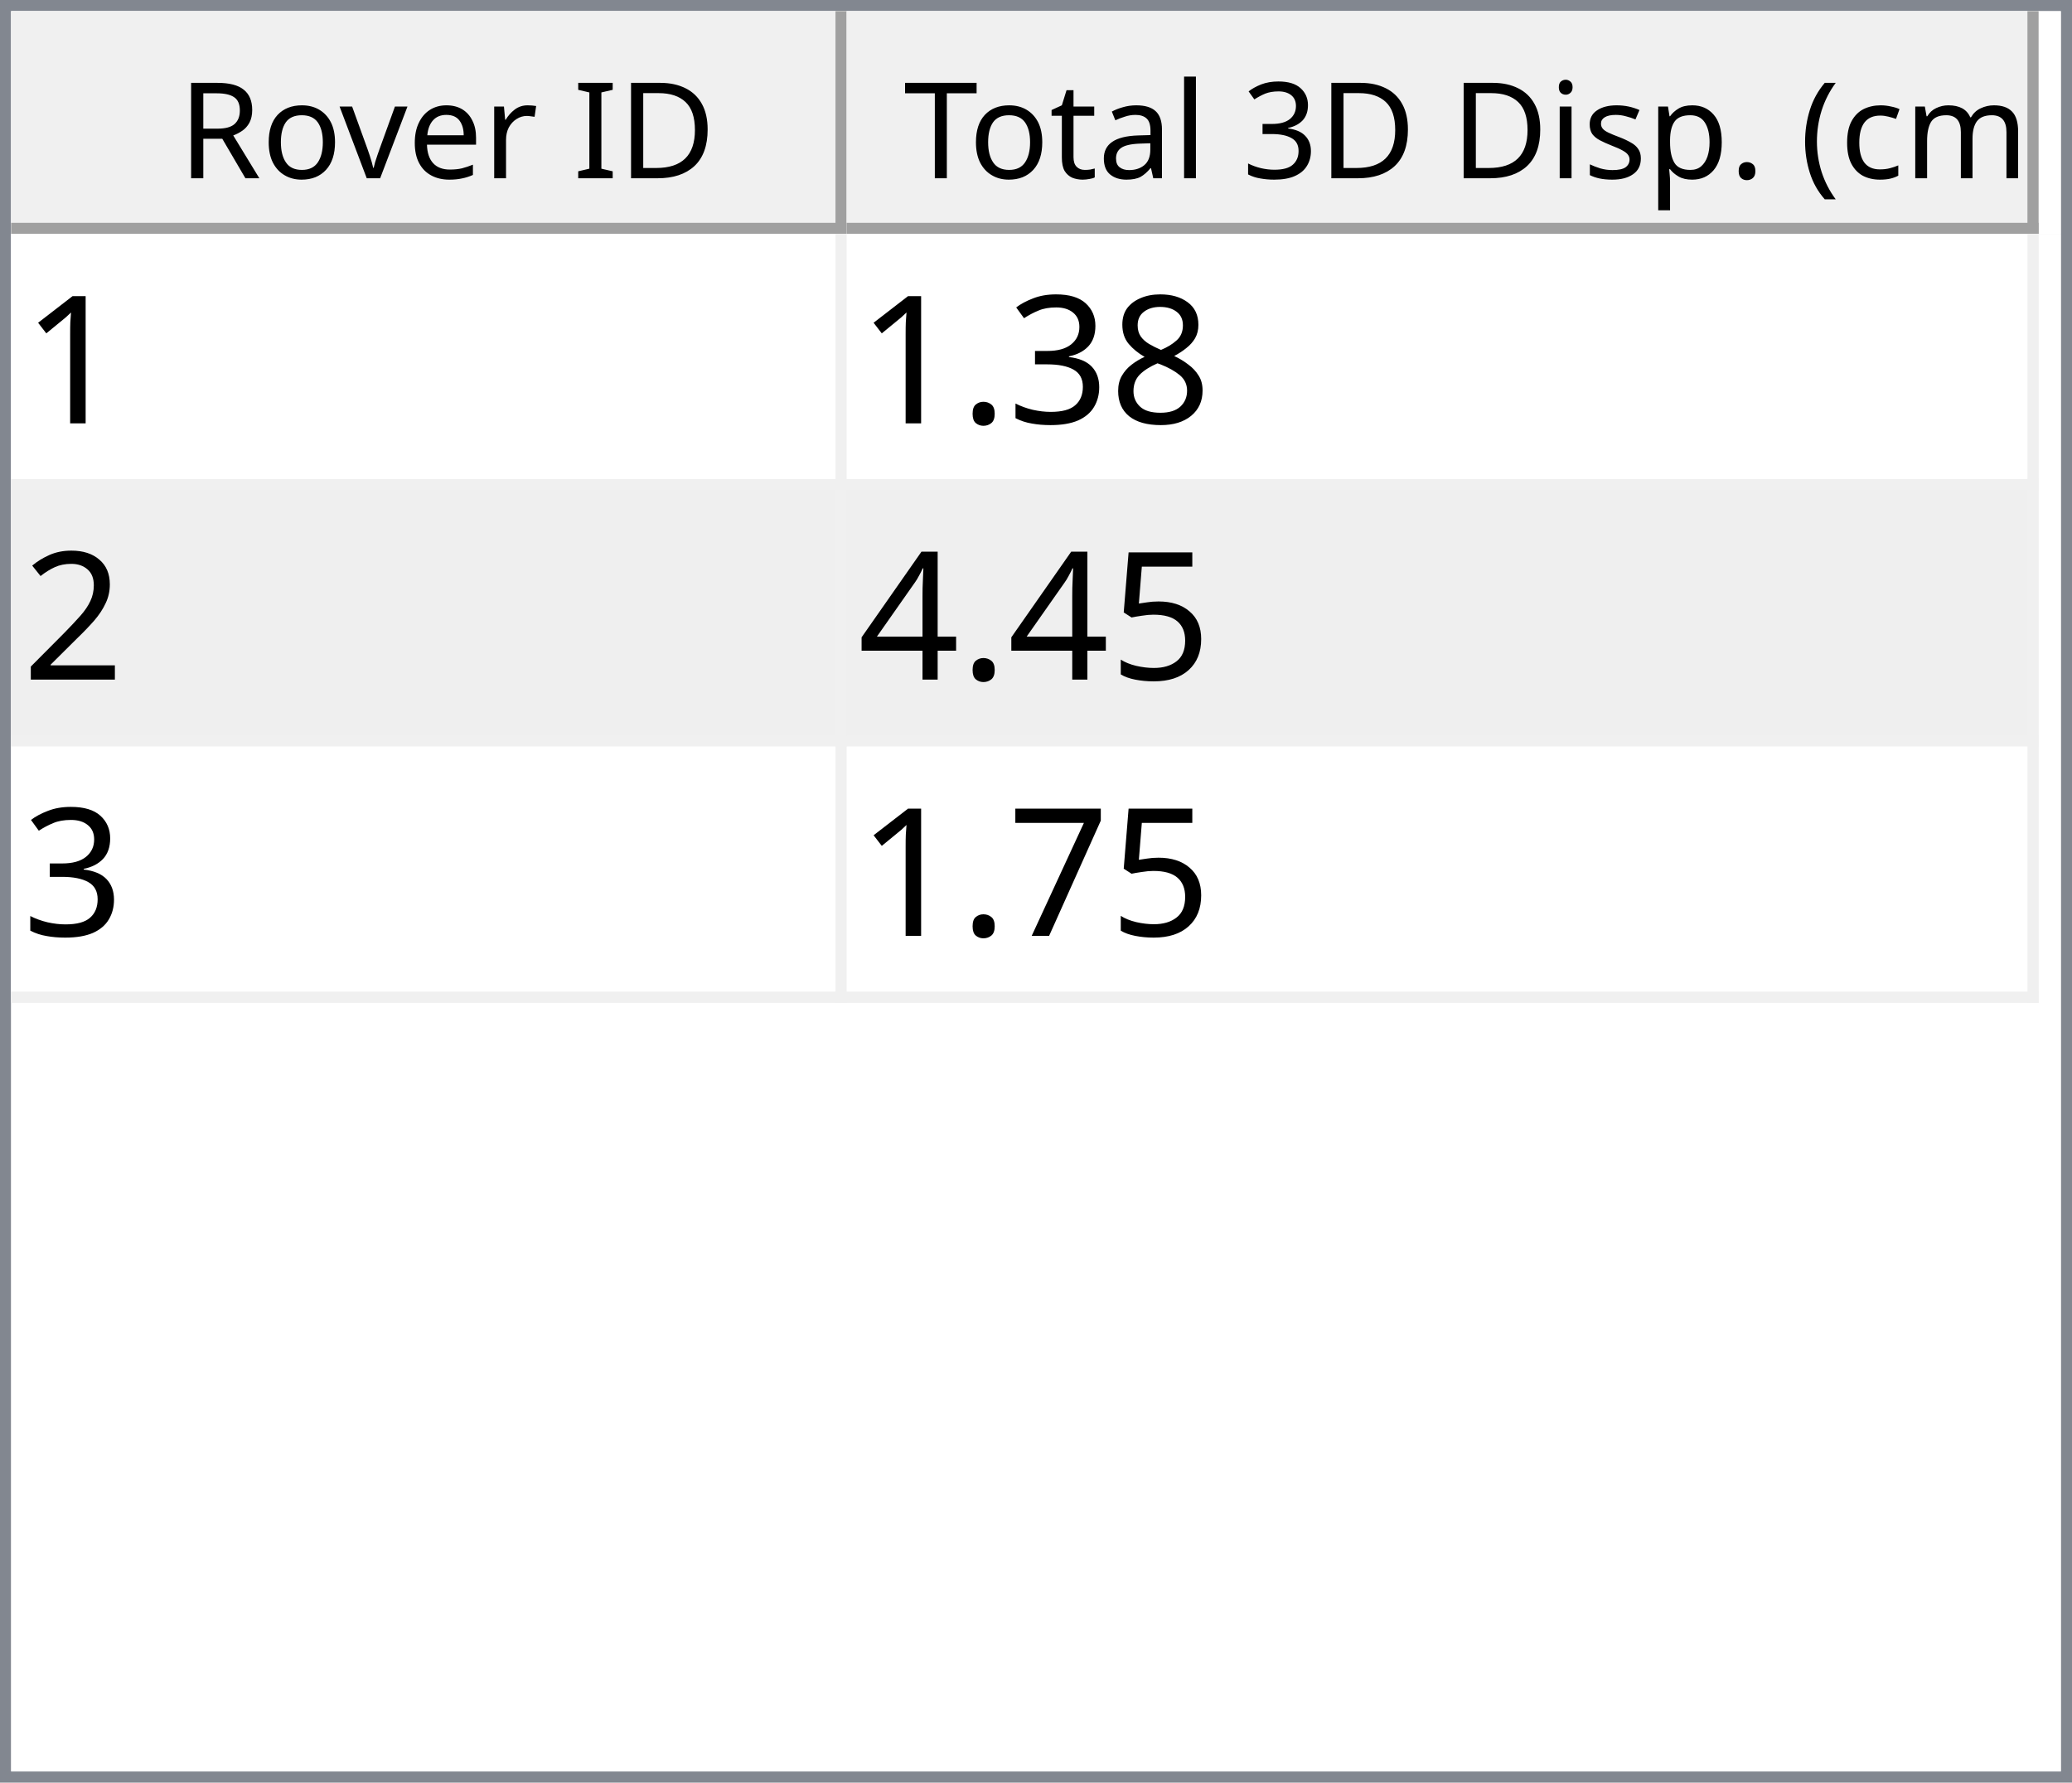
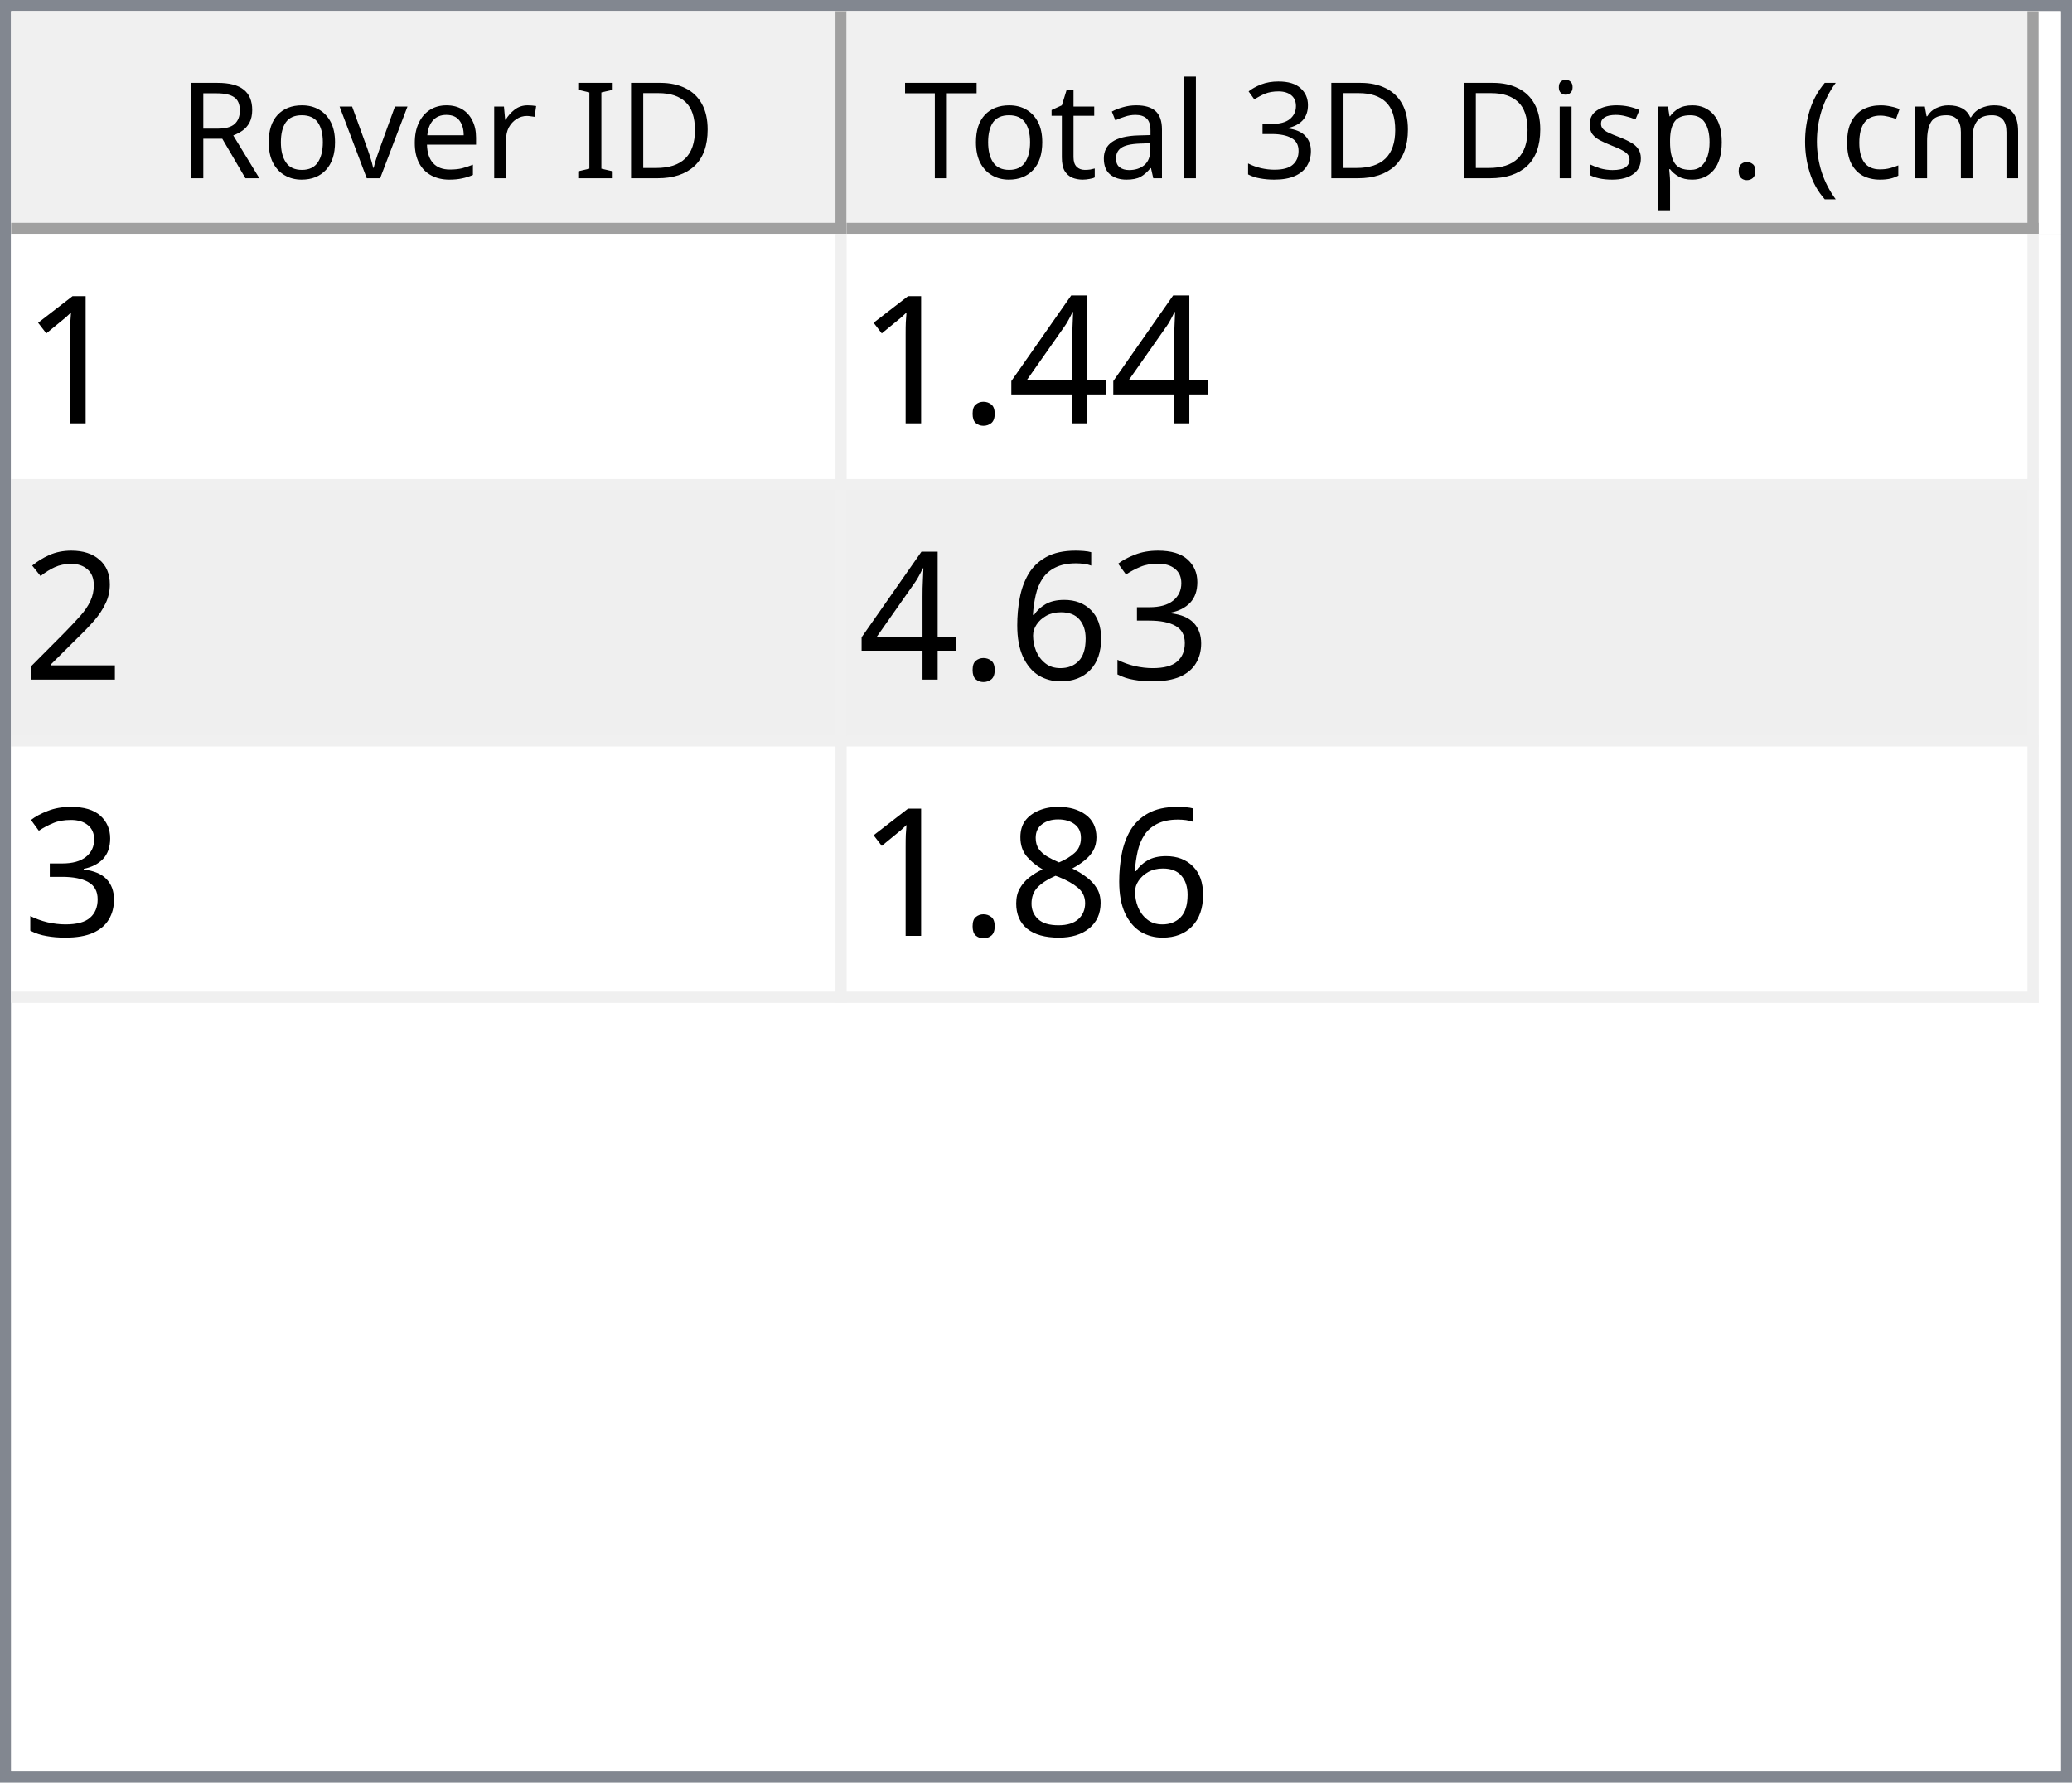
<svg xmlns="http://www.w3.org/2000/svg" style="fill-opacity:1; color-rendering:auto; color-interpolation:auto; text-rendering:auto; stroke:black; stroke-linecap:square; stroke-miterlimit:10; shape-rendering:auto; stroke-opacity:1; fill:black; stroke-dasharray:none; font-weight:normal; stroke-width:1; font-family:'Dialog'; font-style:normal; stroke-linejoin:miter; font-size:12px; stroke-dashoffset:0; image-rendering:auto;" width="186" height="160">
  <defs id="genericDefs" />
  <g>
    <defs id="defs1">
      <clipPath clipPathUnits="userSpaceOnUse" id="clipPath1">
        <path d="M0 0 L186 0 L186 160 L0 160 L0 0 Z" />
      </clipPath>
      <clipPath clipPathUnits="userSpaceOnUse" id="clipPath2">
        <path d="M0 0 L0 160 L186 160 L186 0 Z" />
      </clipPath>
      <clipPath clipPathUnits="userSpaceOnUse" id="clipPath3">
        <path d="M0 0 L0 20 L184 20 L184 0 Z" />
      </clipPath>
      <clipPath clipPathUnits="userSpaceOnUse" id="clipPath4">
        <path d="M0 0 L0 20 L75 20 L75 0 Z" />
      </clipPath>
      <clipPath clipPathUnits="userSpaceOnUse" id="clipPath5">
        <path d="M1 1 L1 19 L74 19 L74 1 Z" />
      </clipPath>
      <clipPath clipPathUnits="userSpaceOnUse" id="clipPath6">
        <path d="M0 0 L0 18 L73 18 L73 0 Z" />
      </clipPath>
      <clipPath clipPathUnits="userSpaceOnUse" id="clipPath7">
        <path d="M-0.5 -0.5 L-0.5 19.5 L74.5 19.5 L74.5 -0.5 Z" />
      </clipPath>
      <clipPath clipPathUnits="userSpaceOnUse" id="clipPath8">
        <path d="M0 0 L0 20 L107 20 L107 0 Z" />
      </clipPath>
      <clipPath clipPathUnits="userSpaceOnUse" id="clipPath9">
        <path d="M1 1 L1 19 L106 19 L106 1 Z" />
      </clipPath>
      <clipPath clipPathUnits="userSpaceOnUse" id="clipPath10">
        <path d="M0 0 L0 18 L105 18 L105 0 Z" />
      </clipPath>
      <clipPath clipPathUnits="userSpaceOnUse" id="clipPath11">
        <path d="M-0.5 -0.5 L-0.5 19.5 L106.5 19.5 L106.5 -0.5 Z" />
      </clipPath>
      <clipPath clipPathUnits="userSpaceOnUse" id="clipPath12">
        <path d="M0 0 L0 138 L184 138 L184 0 Z" />
      </clipPath>
      <clipPath clipPathUnits="userSpaceOnUse" id="clipPath13">
        <path d="M0 0 L0 69 L182 69 L182 0 Z" />
      </clipPath>
      <clipPath clipPathUnits="userSpaceOnUse" id="clipPath14">
        <path d="M-0.5 -0.5 L-0.5 68.5 L181.5 68.5 L181.5 -0.5 Z" />
      </clipPath>
      <clipPath clipPathUnits="userSpaceOnUse" id="clipPath15">
        <path d="M0 0 L0 22 L74 22 L74 0 Z" />
      </clipPath>
      <clipPath clipPathUnits="userSpaceOnUse" id="clipPath16">
        <path d="M0 0 L0 22 L106 22 L106 0 Z" />
      </clipPath>
      <font horiz-adv-x="64.551" id="font1">
        <font-face ascent="107.91" descent="25.098" units-per-em="100" style="font-style:normal; font-family:Segoe UI; font-weight:normal;" />
        <missing-glyph horiz-adv-x="64.551" d="M8.109 0 L8.109 68.266 L56.453 68.266 L56.453 0 L8.109 0 ZM15.328 7.234 L49.219 7.234 L49.219 61.031 L15.328 61.031 L15.328 7.234 Z" />
        <glyph unicode="D" horiz-adv-x="70.117" d="M9.188 0 L9.188 70.016 L28.516 70.016 Q65.531 70.016 65.531 35.891 Q65.531 19.672 55.25 9.836 Q44.969 0 27.734 0 L9.188 0 ZM17.391 62.594 L17.391 7.422 L27.828 7.422 Q41.609 7.422 49.273 14.797 Q56.938 22.172 56.938 35.688 Q56.938 62.594 28.328 62.594 L17.391 62.594 Z" />
        <glyph unicode="I" horiz-adv-x="26.611" d="M17.391 0 L9.188 0 L9.188 70.016 L17.391 70.016 L17.391 0 Z" />
        <glyph unicode=" " horiz-adv-x="27.393" d="" />
        <glyph unicode="r" horiz-adv-x="34.766" d="M34.188 41.891 Q32.078 43.5 28.125 43.5 Q23 43.5 19.555 38.672 Q16.109 33.844 16.109 25.484 L16.109 0 L8.109 0 L8.109 50 L16.109 50 L16.109 39.703 L16.312 39.703 Q18.016 44.969 21.531 47.922 Q25.047 50.875 29.391 50.875 Q32.516 50.875 34.188 50.203 L34.188 41.891 Z" />
        <glyph unicode="e" horiz-adv-x="52.295" d="M48.297 23 L12.984 23 Q13.188 14.656 17.484 10.109 Q21.781 5.562 29.297 5.562 Q37.75 5.562 44.828 11.141 L44.828 3.609 Q38.234 -1.172 27.391 -1.172 Q16.797 -1.172 10.742 5.641 Q4.688 12.453 4.688 24.812 Q4.688 36.469 11.305 43.82 Q17.922 51.172 27.734 51.172 Q37.547 51.172 42.922 44.828 Q48.297 38.484 48.297 27.203 L48.297 23 ZM40.094 29.781 Q40.047 36.719 36.75 40.578 Q33.453 44.438 27.594 44.438 Q21.922 44.438 17.969 40.383 Q14.016 36.328 13.094 29.781 L40.094 29.781 Z" />
        <glyph unicode="v" horiz-adv-x="47.9" d="M47.406 50 L27.484 0 L19.625 0 L0.688 50 L9.469 50 L22.172 13.672 Q23.578 9.672 23.922 6.688 L24.125 6.688 Q24.609 10.453 25.688 13.484 L38.969 50 L47.406 50 Z" />
        <glyph unicode="o" horiz-adv-x="58.594" d="M29 -1.172 Q17.922 -1.172 11.305 5.836 Q4.688 12.844 4.688 24.422 Q4.688 37.016 11.57 44.094 Q18.453 51.172 30.172 51.172 Q41.359 51.172 47.633 44.289 Q53.906 37.406 53.906 25.203 Q53.906 13.234 47.141 6.031 Q40.375 -1.172 29 -1.172 ZM29.594 44.438 Q21.875 44.438 17.383 39.188 Q12.891 33.938 12.891 24.703 Q12.891 15.828 17.43 10.695 Q21.969 5.562 29.594 5.562 Q37.359 5.562 41.531 10.594 Q45.703 15.625 45.703 24.906 Q45.703 34.281 41.531 39.359 Q37.359 44.438 29.594 44.438 Z" />
        <glyph unicode="R" horiz-adv-x="59.814" d="M59.375 0 L49.609 0 L37.891 19.625 Q36.281 22.359 34.766 24.289 Q33.25 26.219 31.664 27.438 Q30.078 28.656 28.25 29.219 Q26.422 29.781 24.125 29.781 L17.391 29.781 L17.391 0 L9.188 0 L9.188 70.016 L30.078 70.016 Q34.672 70.016 38.555 68.867 Q42.438 67.719 45.289 65.375 Q48.141 63.031 49.758 59.547 Q51.375 56.062 51.375 51.375 Q51.375 47.703 50.273 44.656 Q49.172 41.609 47.148 39.211 Q45.125 36.812 42.266 35.133 Q39.406 33.453 35.844 32.516 L35.844 32.328 Q37.594 31.547 38.891 30.547 Q40.188 29.547 41.359 28.18 Q42.531 26.812 43.68 25.078 Q44.828 23.344 46.234 21.047 L59.375 0 ZM17.391 62.594 L17.391 37.203 L28.516 37.203 Q31.594 37.203 34.203 38.133 Q36.812 39.062 38.719 40.797 Q40.625 42.531 41.703 45.047 Q42.781 47.562 42.781 50.688 Q42.781 56.297 39.141 59.445 Q35.5 62.594 28.609 62.594 L17.391 62.594 Z" />
        <glyph unicode=")" horiz-adv-x="30.176" d="M8.297 -15.922 L1.172 -15.922 Q16.406 2.344 16.406 26.812 Q16.406 51.469 1.078 70.016 L8.297 70.016 Q23.531 52.156 23.531 26.703 Q23.531 1.375 8.297 -15.922 Z" />
        <glyph unicode="m" horiz-adv-x="86.133" d="M79.109 0 L71.094 0 L71.094 28.719 Q71.094 37.016 68.531 40.727 Q65.969 44.438 59.906 44.438 Q54.781 44.438 51.195 39.75 Q47.609 35.062 47.609 28.516 L47.609 0 L39.594 0 L39.594 29.688 Q39.594 44.438 28.219 44.438 Q22.953 44.438 19.531 40.016 Q16.109 35.594 16.109 28.516 L16.109 0 L8.109 0 L8.109 50 L16.109 50 L16.109 42.094 L16.312 42.094 Q21.625 51.172 31.844 51.172 Q36.969 51.172 40.773 48.312 Q44.578 45.453 46 40.828 Q51.562 51.172 62.594 51.172 Q79.109 51.172 79.109 30.812 L79.109 0 Z" />
        <glyph unicode="c" horiz-adv-x="46.191" d="M42.188 2.297 Q36.422 -1.172 28.516 -1.172 Q17.828 -1.172 11.258 5.789 Q4.688 12.75 4.688 23.828 Q4.688 36.188 11.766 43.68 Q18.844 51.172 30.672 51.172 Q37.25 51.172 42.281 48.734 L42.281 40.531 Q36.719 44.438 30.375 44.438 Q22.703 44.438 17.797 38.945 Q12.891 33.453 12.891 24.516 Q12.891 15.719 17.508 10.641 Q22.125 5.562 29.891 5.562 Q36.422 5.562 42.188 9.906 L42.188 2.297 Z" />
        <glyph unicode="(" horiz-adv-x="30.176" d="M29.109 -15.922 L21.969 -15.922 Q6.844 1.375 6.844 26.703 Q6.844 52.156 21.969 70.016 L29.203 70.016 Q13.875 51.469 13.875 26.812 Q13.875 2.344 29.109 -15.922 Z" />
        <glyph unicode="." horiz-adv-x="21.68" d="M10.891 -1.078 Q8.641 -1.078 7.055 0.539 Q5.469 2.156 5.469 4.391 Q5.469 6.641 7.055 8.273 Q8.641 9.906 10.891 9.906 Q13.188 9.906 14.797 8.273 Q16.406 6.641 16.406 4.391 Q16.406 2.156 14.797 0.539 Q13.188 -1.078 10.891 -1.078 Z" />
        <glyph unicode="p" horiz-adv-x="58.789" d="M16.312 7.234 L16.109 7.234 L16.109 -23 L8.109 -23 L8.109 50 L16.109 50 L16.109 41.219 L16.312 41.219 Q22.219 51.172 33.594 51.172 Q43.266 51.172 48.688 44.461 Q54.109 37.75 54.109 26.469 Q54.109 13.922 48 6.375 Q41.891 -1.172 31.297 -1.172 Q21.578 -1.172 16.312 7.234 ZM16.109 27.391 L16.109 20.406 Q16.109 14.203 20.141 9.883 Q24.172 5.562 30.375 5.562 Q37.641 5.562 41.773 11.133 Q45.906 16.703 45.906 26.609 Q45.906 34.969 42.047 39.703 Q38.188 44.438 31.594 44.438 Q24.609 44.438 20.359 39.578 Q16.109 34.719 16.109 27.391 Z" />
        <glyph unicode="s" horiz-adv-x="42.432" d="M5.078 1.812 L5.078 10.406 Q11.625 5.562 19.484 5.562 Q30.031 5.562 30.031 12.594 Q30.031 14.594 29.125 15.992 Q28.219 17.391 26.68 18.461 Q25.141 19.531 23.07 20.383 Q21 21.234 18.609 22.172 Q15.281 23.484 12.766 24.828 Q10.25 26.172 8.57 27.859 Q6.891 29.547 6.031 31.695 Q5.172 33.844 5.172 36.719 Q5.172 40.234 6.789 42.945 Q8.406 45.656 11.086 47.484 Q13.766 49.312 17.211 50.242 Q20.656 51.172 24.312 51.172 Q30.812 51.172 35.938 48.922 L35.938 40.828 Q30.422 44.438 23.25 44.438 Q21 44.438 19.195 43.922 Q17.391 43.406 16.094 42.477 Q14.797 41.547 14.086 40.258 Q13.375 38.969 13.375 37.406 Q13.375 35.453 14.086 34.133 Q14.797 32.812 16.164 31.789 Q17.531 30.766 19.484 29.938 Q21.438 29.109 23.922 28.125 Q27.25 26.859 29.883 25.516 Q32.516 24.172 34.375 22.484 Q36.234 20.797 37.234 18.602 Q38.234 16.406 38.234 13.375 Q38.234 9.672 36.602 6.938 Q34.969 4.203 32.234 2.398 Q29.5 0.594 25.93 -0.289 Q22.359 -1.172 18.453 -1.172 Q10.75 -1.172 5.078 1.812 Z" />
        <glyph unicode="i" horiz-adv-x="24.219" d="M12.203 62.703 Q10.062 62.703 8.547 64.164 Q7.031 65.625 7.031 67.875 Q7.031 70.125 8.547 71.609 Q10.062 73.094 12.203 73.094 Q14.406 73.094 15.945 71.609 Q17.484 70.125 17.484 67.875 Q17.484 65.719 15.945 64.211 Q14.406 62.703 12.203 62.703 ZM16.109 0 L8.109 0 L8.109 50 L16.109 50 L16.109 0 Z" />
        <glyph unicode="3" horiz-adv-x="53.906" d="M46.531 19.828 Q46.531 15.094 44.75 11.211 Q42.969 7.328 39.719 4.57 Q36.469 1.812 31.93 0.297 Q27.391 -1.219 21.922 -1.219 Q11.922 -1.219 6 2.594 L6 11.188 Q13.094 5.609 22.219 5.609 Q25.875 5.609 28.828 6.539 Q31.781 7.469 33.906 9.227 Q36.031 10.984 37.18 13.477 Q38.328 15.969 38.328 19.094 Q38.328 32.812 18.797 32.812 L12.984 32.812 L12.984 39.594 L18.5 39.594 Q35.797 39.594 35.797 52.484 Q35.797 64.406 22.609 64.406 Q15.188 64.406 8.688 59.422 L8.688 67.188 Q15.375 71.188 24.609 71.188 Q29 71.188 32.57 69.969 Q36.141 68.75 38.68 66.555 Q41.219 64.359 42.609 61.281 Q44 58.203 44 54.5 Q44 40.672 30.031 36.719 L30.031 36.531 Q33.594 36.141 36.625 34.797 Q39.656 33.453 41.852 31.305 Q44.047 29.156 45.289 26.25 Q46.531 23.344 46.531 19.828 Z" />
        <glyph unicode="l" horiz-adv-x="24.219" d="M16.109 0 L8.109 0 L8.109 74.031 L16.109 74.031 L16.109 0 Z" />
        <glyph unicode="a" horiz-adv-x="50.879" d="M43.891 0 L35.891 0 L35.891 7.812 L35.688 7.812 Q30.469 -1.172 20.312 -1.172 Q12.844 -1.172 8.617 2.781 Q4.391 6.734 4.391 13.281 Q4.391 27.297 20.906 29.594 L35.891 31.688 Q35.891 44.438 25.594 44.438 Q16.547 44.438 9.281 38.281 L9.281 46.484 Q16.656 51.172 26.266 51.172 Q43.891 51.172 43.891 32.516 L43.891 0 ZM35.891 25.297 L23.828 23.641 Q18.266 22.859 15.43 20.875 Q12.594 18.891 12.594 13.875 Q12.594 10.203 15.211 7.883 Q17.828 5.562 22.172 5.562 Q28.125 5.562 32.008 9.742 Q35.891 13.922 35.891 20.312 L35.891 25.297 Z" />
        <glyph unicode="t" horiz-adv-x="33.887" d="M31.297 0.484 Q28.469 -1.078 23.828 -1.078 Q10.688 -1.078 10.688 13.578 L10.688 43.172 L2.094 43.172 L2.094 50 L10.688 50 L10.688 62.203 L18.703 64.797 L18.703 50 L31.297 50 L31.297 43.172 L18.703 43.172 L18.703 14.984 Q18.703 9.969 20.414 7.82 Q22.125 5.672 26.078 5.672 Q29.109 5.672 31.297 7.328 L31.297 0.484 Z" />
        <glyph unicode="T" horiz-adv-x="52.393" d="M50.594 62.594 L30.375 62.594 L30.375 0 L22.172 0 L22.172 62.594 L2 62.594 L2 70.016 L50.594 70.016 L50.594 62.594 Z" />
      </font>
      <font horiz-adv-x="75.0" id="font2">
        <font-face ascent="100.537" descent="21.973" units-per-em="100" style="font-style:normal; font-family:sans-serif; font-weight:normal;" />
        <missing-glyph horiz-adv-x="75.0" d="M12.5 0 L12.5 62.5 L62.5 62.5 L62.5 0 L12.5 0 ZM14.062 1.562 L60.938 1.562 L60.938 60.938 L14.062 60.938 L14.062 1.562 Z" />
        <glyph unicode="1" horiz-adv-x="55.615" d="M37.25 0 L28.469 0 L28.469 56 Q25.297 52.984 20.141 49.953 Q14.984 46.922 10.891 45.406 L10.891 53.906 Q18.266 57.375 23.781 62.305 Q29.297 67.234 31.594 71.875 L37.25 71.875 L37.25 0 Z" />
-         <glyph unicode="8" horiz-adv-x="55.615" d="M17.672 38.812 Q12.203 40.828 9.57 44.539 Q6.938 48.25 6.938 53.422 Q6.938 61.234 12.555 66.555 Q18.172 71.875 27.484 71.875 Q36.859 71.875 42.578 66.43 Q48.297 60.984 48.297 53.172 Q48.297 48.188 45.68 44.508 Q43.062 40.828 37.75 38.812 Q44.344 36.672 47.781 31.883 Q51.219 27.094 51.219 20.453 Q51.219 11.281 44.727 5.031 Q38.234 -1.219 27.641 -1.219 Q17.047 -1.219 10.547 5.055 Q4.047 11.328 4.047 20.703 Q4.047 27.688 7.594 32.398 Q11.141 37.109 17.672 38.812 ZM15.922 53.719 Q15.922 48.641 19.195 45.414 Q22.469 42.188 27.688 42.188 Q32.766 42.188 36.016 45.383 Q39.266 48.578 39.266 53.219 Q39.266 58.062 35.914 61.359 Q32.562 64.656 27.594 64.656 Q22.562 64.656 19.242 61.43 Q15.922 58.203 15.922 53.719 ZM13.094 20.656 Q13.094 16.891 14.875 13.375 Q16.656 9.859 20.172 7.93 Q23.688 6 27.734 6 Q34.031 6 38.133 10.055 Q42.234 14.109 42.234 20.359 Q42.234 26.703 38.016 30.859 Q33.797 35.016 27.438 35.016 Q21.234 35.016 17.164 30.914 Q13.094 26.812 13.094 20.656 Z" />
-         <glyph unicode="3" horiz-adv-x="55.615" d="M4.203 18.891 L12.984 20.062 Q14.5 12.594 18.141 9.297 Q21.781 6 27 6 Q33.203 6 37.477 10.297 Q41.75 14.594 41.75 20.953 Q41.75 27 37.797 30.93 Q33.844 34.859 27.734 34.859 Q25.25 34.859 21.531 33.891 L22.516 41.609 Q23.391 41.5 23.922 41.5 Q29.547 41.5 34.039 44.43 Q38.531 47.359 38.531 53.469 Q38.531 58.297 35.258 61.477 Q31.984 64.656 26.812 64.656 Q21.688 64.656 18.266 61.43 Q14.844 58.203 13.875 51.766 L5.078 53.328 Q6.688 62.156 12.398 67.016 Q18.109 71.875 26.609 71.875 Q32.469 71.875 37.398 69.359 Q42.328 66.844 44.945 62.5 Q47.562 58.156 47.562 53.266 Q47.562 48.641 45.07 44.828 Q42.578 41.016 37.703 38.766 Q44.047 37.312 47.562 32.695 Q51.078 28.078 51.078 21.141 Q51.078 11.766 44.242 5.25 Q37.406 -1.266 26.953 -1.266 Q17.531 -1.266 11.305 4.352 Q5.078 9.969 4.203 18.891 Z" />
+         <glyph unicode="4" horiz-adv-x="55.615" d="M32.328 0 L32.328 17.141 L1.266 17.141 L1.266 25.203 L33.938 71.578 L41.109 71.578 L41.109 25.203 L50.781 25.203 L50.781 17.141 L41.109 17.141 L41.109 0 L32.328 0 ZM32.328 25.203 L32.328 57.469 L9.906 25.203 L32.328 25.203 Z" />
        <glyph unicode="." horiz-adv-x="27.783" d="M9.078 0 L9.078 10.016 L19.094 10.016 L19.094 0 L9.078 0 Z" />
        <glyph unicode="2" horiz-adv-x="55.615" d="M50.344 8.453 L50.344 0 L3.031 0 Q2.938 3.172 4.047 6.109 Q5.859 10.938 9.836 15.625 Q13.812 20.312 21.344 26.469 Q33.016 36.031 37.117 41.625 Q41.219 47.219 41.219 52.203 Q41.219 57.422 37.477 61.008 Q33.734 64.594 27.734 64.594 Q21.391 64.594 17.578 60.789 Q13.766 56.984 13.719 50.25 L4.688 51.172 Q5.609 61.281 11.664 66.578 Q17.719 71.875 27.938 71.875 Q38.234 71.875 44.242 66.164 Q50.25 60.453 50.25 52 Q50.25 47.703 48.492 43.555 Q46.734 39.406 42.656 34.812 Q38.578 30.219 29.109 22.219 Q21.188 15.578 18.945 13.211 Q16.703 10.844 15.234 8.453 L50.344 8.453 Z" />
-         <glyph unicode="5" horiz-adv-x="55.615" d="M4.156 18.75 L13.375 19.531 Q14.406 12.797 18.141 9.398 Q21.875 6 27.156 6 Q33.5 6 37.891 10.789 Q42.281 15.578 42.281 23.484 Q42.281 31 38.062 35.352 Q33.844 39.703 27 39.703 Q22.75 39.703 19.336 37.773 Q15.922 35.844 13.969 32.766 L5.719 33.844 L12.641 70.609 L48.25 70.609 L48.25 62.203 L19.672 62.203 L15.828 42.969 Q22.266 47.469 29.344 47.469 Q38.719 47.469 45.164 40.969 Q51.609 34.469 51.609 24.266 Q51.609 14.547 45.953 7.469 Q39.062 -1.219 27.156 -1.219 Q17.391 -1.219 11.211 4.25 Q5.031 9.719 4.156 18.75 Z" />
-         <glyph unicode="4" horiz-adv-x="55.615" d="M32.328 0 L32.328 17.141 L1.266 17.141 L1.266 25.203 L33.938 71.578 L41.109 71.578 L41.109 25.203 L50.781 25.203 L50.781 17.141 L41.109 17.141 L41.109 0 L32.328 0 ZM32.328 25.203 L32.328 57.469 L9.906 25.203 L32.328 25.203 Z" />
-         <glyph unicode="7" horiz-adv-x="55.615" d="M4.734 62.203 L4.734 70.656 L51.078 70.656 L51.078 63.812 Q44.234 56.547 37.523 44.484 Q30.812 32.422 27.156 19.672 Q24.516 10.688 23.781 0 L14.75 0 Q14.891 8.453 18.062 20.414 Q21.234 32.375 27.172 43.484 Q33.109 54.594 39.797 62.203 L4.734 62.203 Z" />
+         <glyph unicode="3" horiz-adv-x="55.615" d="M4.203 18.891 L12.984 20.062 Q14.5 12.594 18.141 9.297 Q21.781 6 27 6 Q33.203 6 37.477 10.297 Q41.75 14.594 41.75 20.953 Q41.75 27 37.797 30.93 Q33.844 34.859 27.734 34.859 Q25.25 34.859 21.531 33.891 L22.516 41.609 Q23.391 41.5 23.922 41.5 Q29.547 41.5 34.039 44.43 Q38.531 47.359 38.531 53.469 Q38.531 58.297 35.258 61.477 Q31.984 64.656 26.812 64.656 Q21.688 64.656 18.266 61.43 Q14.844 58.203 13.875 51.766 L5.078 53.328 Q6.688 62.156 12.398 67.016 Q18.109 71.875 26.609 71.875 Q32.469 71.875 37.398 69.359 Q42.328 66.844 44.945 62.5 Q47.562 58.156 47.562 53.266 Q47.562 48.641 45.07 44.828 Q42.578 41.016 37.703 38.766 Q44.047 37.312 47.562 32.695 Q51.078 28.078 51.078 21.141 Q51.078 11.766 44.242 5.25 Q37.406 -1.266 26.953 -1.266 Q17.531 -1.266 11.305 4.352 Q5.078 9.969 4.203 18.891 Z" />
+         <glyph unicode="6" horiz-adv-x="55.615" d="M49.75 54.047 L41.016 53.375 Q39.844 58.547 37.703 60.891 Q34.125 64.656 28.906 64.656 Q24.703 64.656 21.531 62.312 Q17.391 59.281 14.992 53.469 Q12.594 47.656 12.5 36.922 Q15.672 41.75 20.266 44.094 Q24.859 46.438 29.891 46.438 Q38.672 46.438 44.852 39.969 Q51.031 33.5 51.031 23.25 Q51.031 16.5 48.125 10.719 Q45.219 4.938 40.141 1.859 Q35.062 -1.219 28.609 -1.219 Q17.625 -1.219 10.695 6.859 Q3.766 14.938 3.766 33.5 Q3.766 54.25 11.422 63.672 Q18.109 71.875 29.438 71.875 Q37.891 71.875 43.289 67.141 Q48.688 62.406 49.75 54.047 ZM13.875 23.188 Q13.875 18.656 15.797 14.508 Q17.719 10.359 21.188 8.18 Q24.656 6 28.469 6 Q34.031 6 38.039 10.492 Q42.047 14.984 42.047 22.703 Q42.047 30.125 38.086 34.398 Q34.125 38.672 28.125 38.672 Q22.172 38.672 18.023 34.398 Q13.875 30.125 13.875 23.188 Z" />
+         <glyph unicode="8" horiz-adv-x="55.615" d="M17.672 38.812 Q12.203 40.828 9.57 44.539 Q6.938 48.25 6.938 53.422 Q6.938 61.234 12.555 66.555 Q18.172 71.875 27.484 71.875 Q36.859 71.875 42.578 66.43 Q48.297 60.984 48.297 53.172 Q48.297 48.188 45.68 44.508 Q43.062 40.828 37.75 38.812 Q44.344 36.672 47.781 31.883 Q51.219 27.094 51.219 20.453 Q51.219 11.281 44.727 5.031 Q38.234 -1.219 27.641 -1.219 Q17.047 -1.219 10.547 5.055 Q4.047 11.328 4.047 20.703 Q4.047 27.688 7.594 32.398 Q11.141 37.109 17.672 38.812 ZM15.922 53.719 Q15.922 48.641 19.195 45.414 Q22.469 42.188 27.688 42.188 Q32.766 42.188 36.016 45.383 Q39.266 48.578 39.266 53.219 Q39.266 58.062 35.914 61.359 Q32.562 64.656 27.594 64.656 Q22.562 64.656 19.242 61.43 Q15.922 58.203 15.922 53.719 ZM13.094 20.656 Q13.094 16.891 14.875 13.375 Q16.656 9.859 20.172 7.93 Q23.688 6 27.734 6 Q34.031 6 38.133 10.055 Q42.234 14.109 42.234 20.359 Q42.234 26.703 38.016 30.859 Q33.797 35.016 27.438 35.016 Q21.234 35.016 17.164 30.914 Q13.094 26.812 13.094 20.656 Z" />
      </font>
    </defs>
    <g style="fill:white; stroke:white;">
      <rect x="0" y="0" width="186" style="clip-path:url(#clipPath1); stroke:none;" height="160" />
    </g>
    <g style="fill:white; text-rendering:optimizeSpeed; color-rendering:optimizeSpeed; image-rendering:optimizeSpeed; shape-rendering:crispEdges; stroke:white; color-interpolation:sRGB;">
      <rect x="0" width="186" height="160" y="0" style="stroke:none;" />
      <path style="stroke:none;" d="M0 160 L186 160 L186 0 L0 0 Z" />
    </g>
    <g style="fill:rgb(240,240,240); font-family:'Segoe UI'; stroke:rgb(240,240,240);">
      <rect x="0" y="0" width="186" style="clip-path:url(#clipPath2); stroke:none;" height="160" />
    </g>
    <g style="fill:rgb(130,135,144); font-family:'Segoe UI'; stroke:rgb(130,135,144);">
      <path d="M0 0 L186 0 L186 160 L0 160 L0 0 ZM1 1 L185 1 L185 159 L1 159 L1 1 Z" style="fill-rule:evenodd; clip-path:url(#clipPath2); stroke:none;" />
    </g>
    <g style="fill:white; font-family:'Segoe UI'; stroke:white;" transform="translate(1,1)">
      <rect x="0" y="0" width="184" style="clip-path:url(#clipPath3); stroke:none;" height="20" />
    </g>
    <g style="fill:rgb(240,240,240); font-family:'Segoe UI'; stroke:rgb(240,240,240);" transform="translate(1,1)">
      <rect x="0" y="0" width="75" style="clip-path:url(#clipPath4); stroke:none;" height="20" />
    </g>
    <g style="font-family:'Segoe UI';" transform="translate(2,2)">
      <text x="14" xml:space="preserve" y="14" style="clip-path:url(#clipPath6); stroke:none;">Rover ID</text>
    </g>
    <g style="fill:rgb(160,160,160); font-family:'Segoe UI'; stroke:rgb(160,160,160); stroke-linejoin:bevel;" transform="translate(1.5,1.5)">
      <line x1="74" x2="74" y1="0" style="fill:none; clip-path:url(#clipPath7);" y2="19" />
    </g>
    <g style="fill:rgb(160,160,160); font-family:'Segoe UI'; stroke:rgb(160,160,160); stroke-linejoin:bevel;" transform="matrix(1,0,0,1,1,1) translate(0.5,0.5)">
      <line x1="0" x2="74" y1="19" style="fill:none; clip-path:url(#clipPath7);" y2="19" />
    </g>
    <g style="fill:rgb(240,240,240); font-family:'Segoe UI'; stroke:rgb(240,240,240);" transform="translate(76,1)">
      <rect x="0" y="0" width="107" style="clip-path:url(#clipPath8); stroke:none;" height="20" />
    </g>
    <g style="font-family:'Segoe UI';" transform="translate(77,2)">
      <text x="1" xml:space="preserve" y="14" style="clip-path:url(#clipPath10); stroke:none;"> Total 3D Disp. (cm)</text>
    </g>
    <g style="fill:rgb(160,160,160); font-family:'Segoe UI'; stroke:rgb(160,160,160); stroke-linejoin:bevel;" transform="translate(76.5,1.5)">
      <line x1="106" x2="106" y1="0" style="fill:none; clip-path:url(#clipPath11);" y2="19" />
    </g>
    <g style="fill:rgb(160,160,160); font-family:'Segoe UI'; stroke:rgb(160,160,160); stroke-linejoin:bevel;" transform="matrix(1,0,0,1,76,1) translate(0.5,0.5)">
      <line x1="0" x2="106" y1="19" style="fill:none; clip-path:url(#clipPath11);" y2="19" />
    </g>
    <g style="fill:white; font-family:'Segoe UI'; stroke:white;" transform="translate(1,21)">
      <rect x="0" y="0" width="184" style="clip-path:url(#clipPath12); stroke:none;" height="138" />
    </g>
    <g style="fill:rgb(240,240,240); font-size:16px; font-family:sans-serif; stroke:rgb(240,240,240);" transform="translate(1,21)">
      <rect x="0" y="0" width="182" style="clip-path:url(#clipPath13); stroke:none;" height="69" />
      <line transform="translate(0.5,0.5)" x1="0" x2="181" y1="22" style="clip-path:url(#clipPath14); fill:none; stroke-linejoin:bevel;" y2="22" />
    </g>
    <g transform="matrix(1,0,0,1,1,21) translate(0.5,0.5)" style="fill:rgb(240,240,240); font-size:16px; font-family:sans-serif; stroke:rgb(240,240,240); stroke-linejoin:bevel;">
      <line x1="0" x2="181" y1="45" style="fill:none; clip-path:url(#clipPath14);" y2="45" />
    </g>
    <g transform="matrix(1,0,0,1,1,21) translate(0.5,0.5)" style="fill:rgb(240,240,240); font-size:16px; font-family:sans-serif; stroke:rgb(240,240,240); stroke-linejoin:bevel;">
      <line x1="0" x2="181" y1="68" style="fill:none; clip-path:url(#clipPath14);" y2="68" />
    </g>
    <g transform="matrix(1,0,0,1,1,21) translate(0.5,0.5)" style="fill:rgb(240,240,240); font-size:16px; font-family:sans-serif; stroke:rgb(240,240,240); stroke-linejoin:bevel;">
      <line x1="74" x2="74" y1="0" style="fill:none; clip-path:url(#clipPath14);" y2="68" />
    </g>
    <g transform="matrix(1,0,0,1,1,21) translate(0.5,0.5)" style="fill:rgb(240,240,240); font-size:16px; font-family:sans-serif; stroke:rgb(240,240,240); stroke-linejoin:bevel;">
      <line x1="181" x2="181" y1="0" style="fill:none; clip-path:url(#clipPath14);" y2="68" />
    </g>
    <g style="fill:white; font-size:16px; font-family:sans-serif; stroke:white;" transform="matrix(1,0,0,1,1,21)">
      <rect x="0" y="0" width="74" style="clip-path:url(#clipPath15); stroke:none;" height="22" />
      <text x="1" y="17" style="fill:black; clip-path:url(#clipPath15); stroke:none;" xml:space="preserve">1</text>
    </g>
    <g style="fill:white; font-size:16px; font-family:sans-serif; stroke:white;" transform="matrix(1,0,0,1,1,21) translate(75,0)">
      <rect x="0" y="0" width="106" style="clip-path:url(#clipPath16); stroke:none;" height="22" />
-       <text x="1" y="17" style="fill:black; clip-path:url(#clipPath16); stroke:none;" xml:space="preserve">1.38</text>
+       <text x="1" y="17" style="fill:black; clip-path:url(#clipPath16); stroke:none;" xml:space="preserve">1.44</text>
    </g>
    <g style="fill:rgb(239,239,239); font-size:16px; font-family:sans-serif; stroke:rgb(239,239,239);" transform="matrix(1,0,0,1,1,21) translate(0,23)">
      <rect x="0" y="0" width="74" style="clip-path:url(#clipPath15); stroke:none;" height="22" />
      <text x="1" y="17" style="fill:black; clip-path:url(#clipPath15); stroke:none;" xml:space="preserve">2</text>
    </g>
    <g style="fill:rgb(239,239,239); font-size:16px; font-family:sans-serif; stroke:rgb(239,239,239);" transform="matrix(1,0,0,1,1,21) translate(75,23)">
      <rect x="0" y="0" width="106" style="clip-path:url(#clipPath16); stroke:none;" height="22" />
-       <text x="1" y="17" style="fill:black; clip-path:url(#clipPath16); stroke:none;" xml:space="preserve">4.45</text>
+       <text x="1" y="17" style="fill:black; clip-path:url(#clipPath16); stroke:none;" xml:space="preserve">4.63</text>
    </g>
    <g style="fill:white; font-size:16px; font-family:sans-serif; stroke:white;" transform="matrix(1,0,0,1,1,21) translate(0,46)">
      <rect x="0" y="0" width="74" style="clip-path:url(#clipPath15); stroke:none;" height="22" />
      <text x="1" y="17" style="fill:black; clip-path:url(#clipPath15); stroke:none;" xml:space="preserve">3</text>
    </g>
    <g style="fill:white; font-size:16px; font-family:sans-serif; stroke:white;" transform="matrix(1,0,0,1,1,21) translate(75,46)">
      <rect x="0" y="0" width="106" style="clip-path:url(#clipPath16); stroke:none;" height="22" />
-       <text x="1" y="17" style="fill:black; clip-path:url(#clipPath16); stroke:none;" xml:space="preserve">1.75</text>
+       <text x="1" y="17" style="fill:black; clip-path:url(#clipPath16); stroke:none;" xml:space="preserve">1.86</text>
    </g>
  </g>
</svg>
